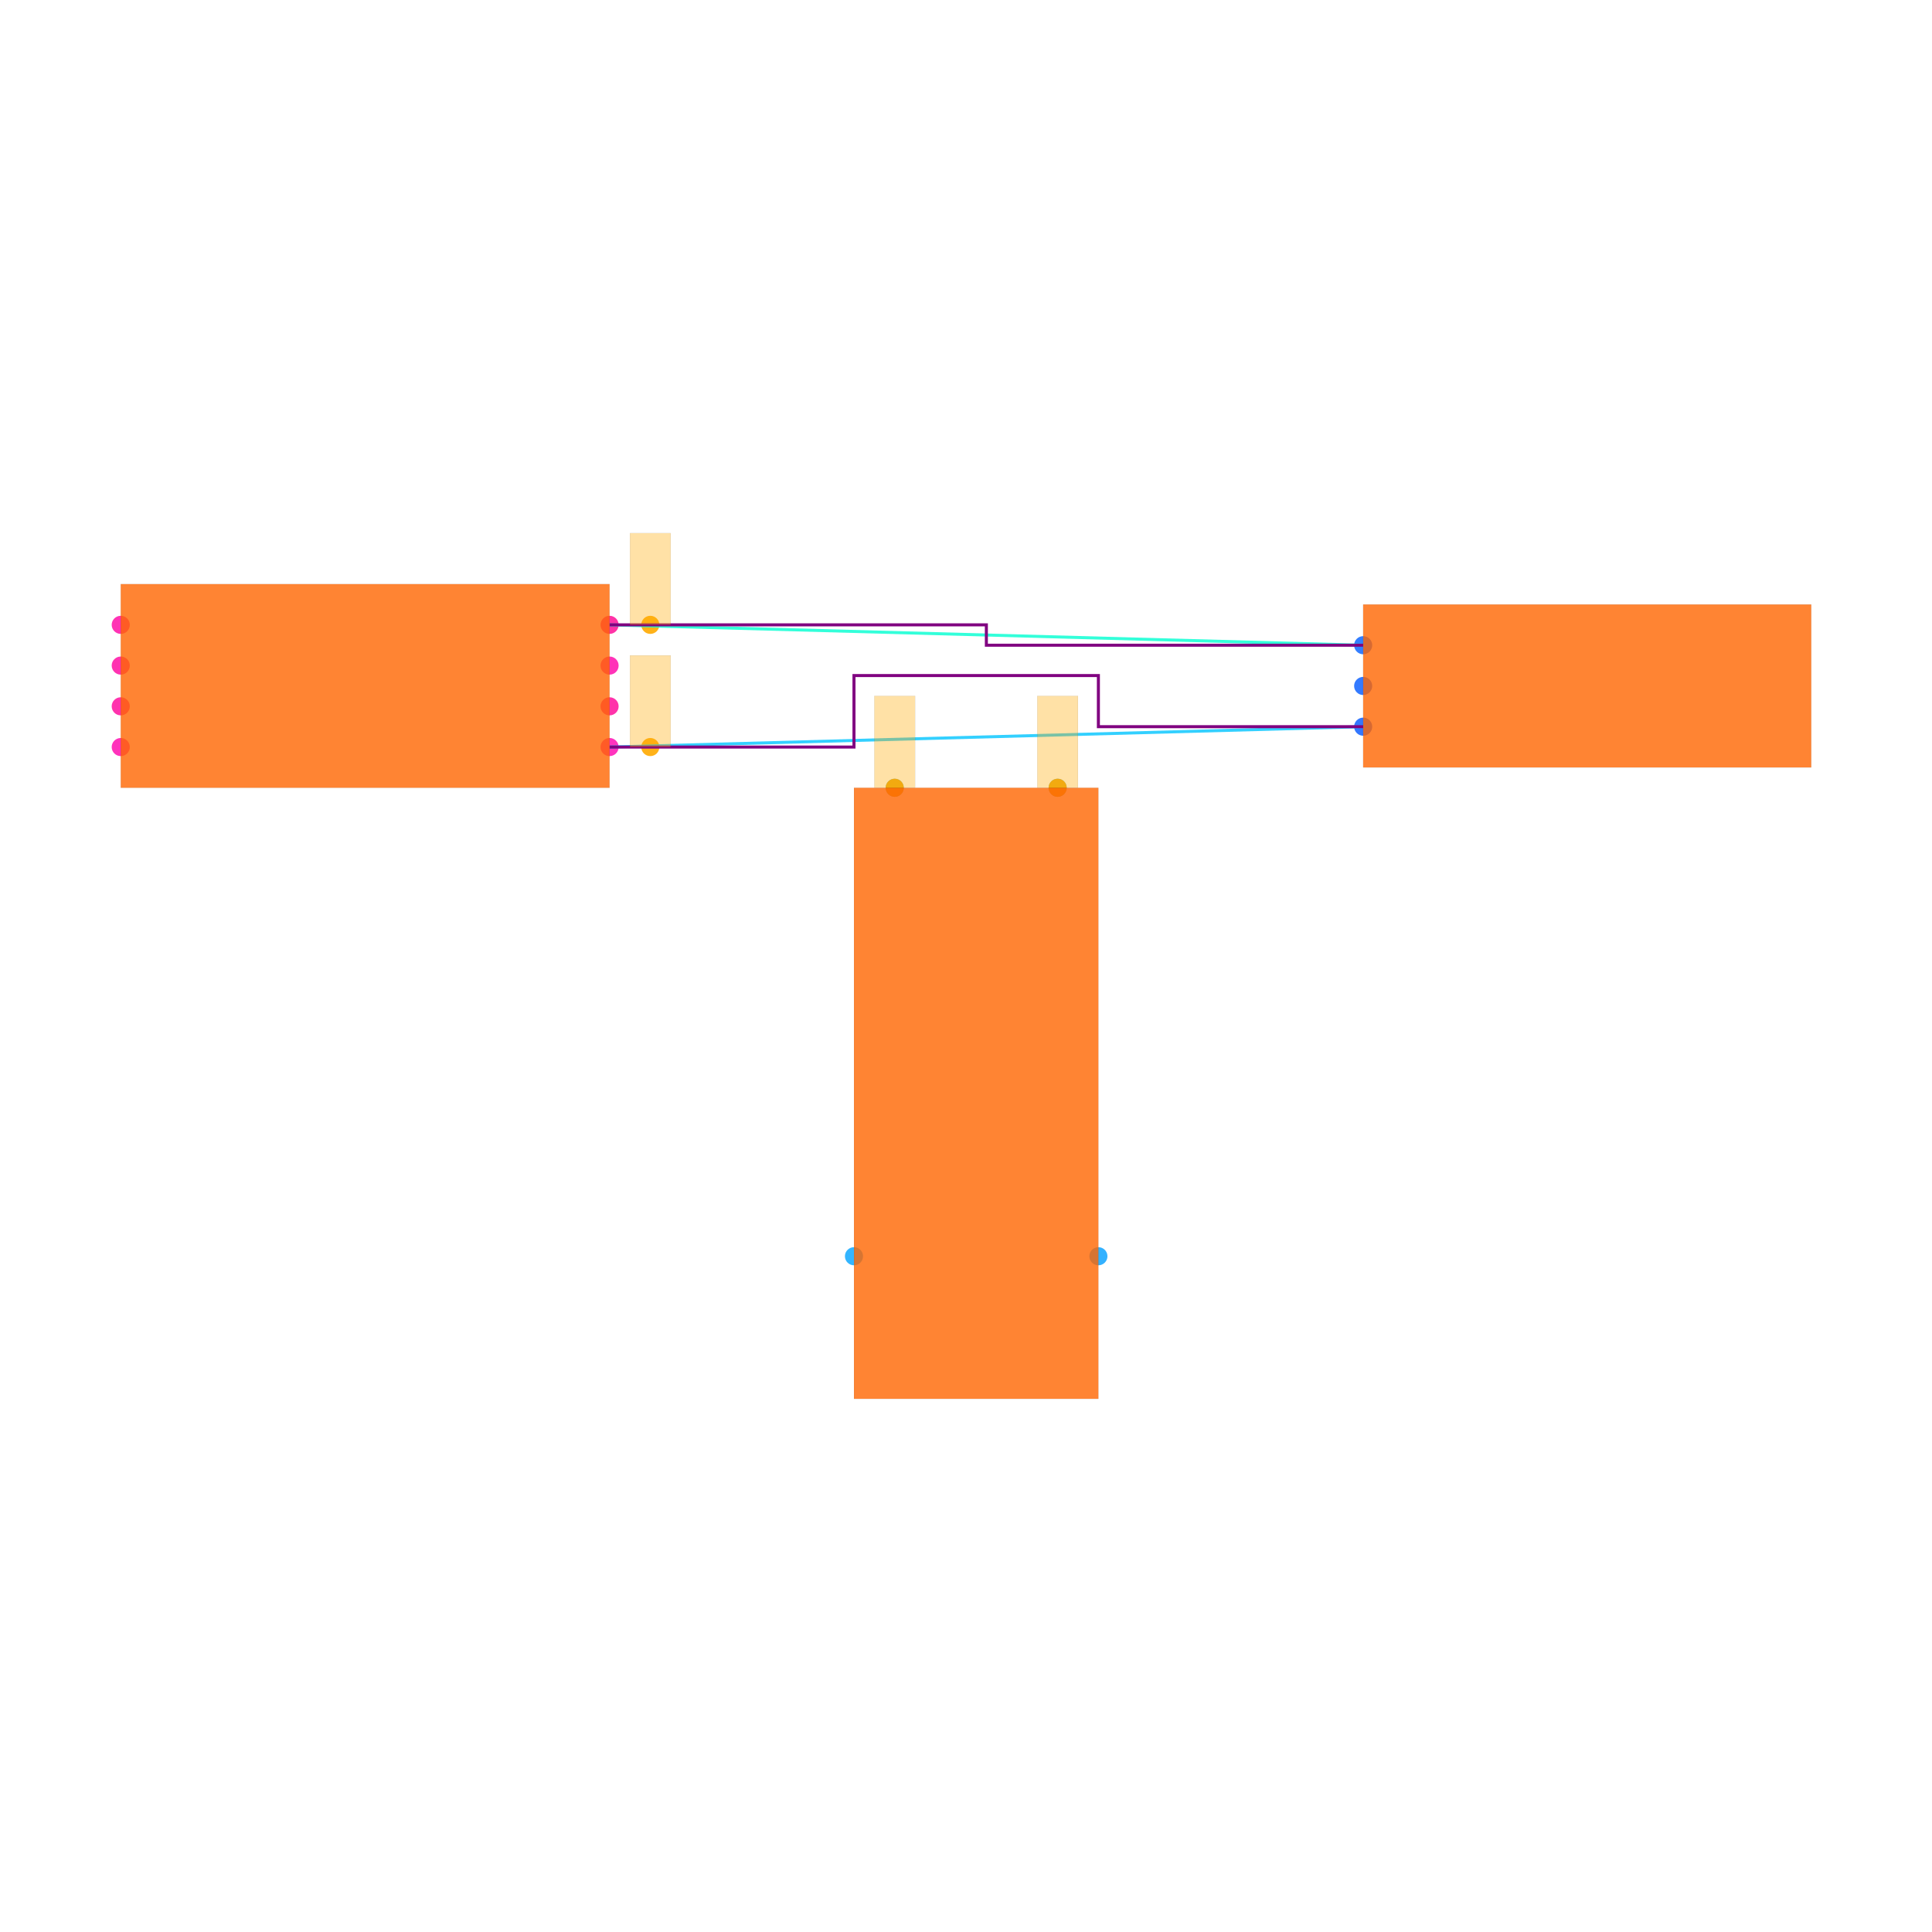
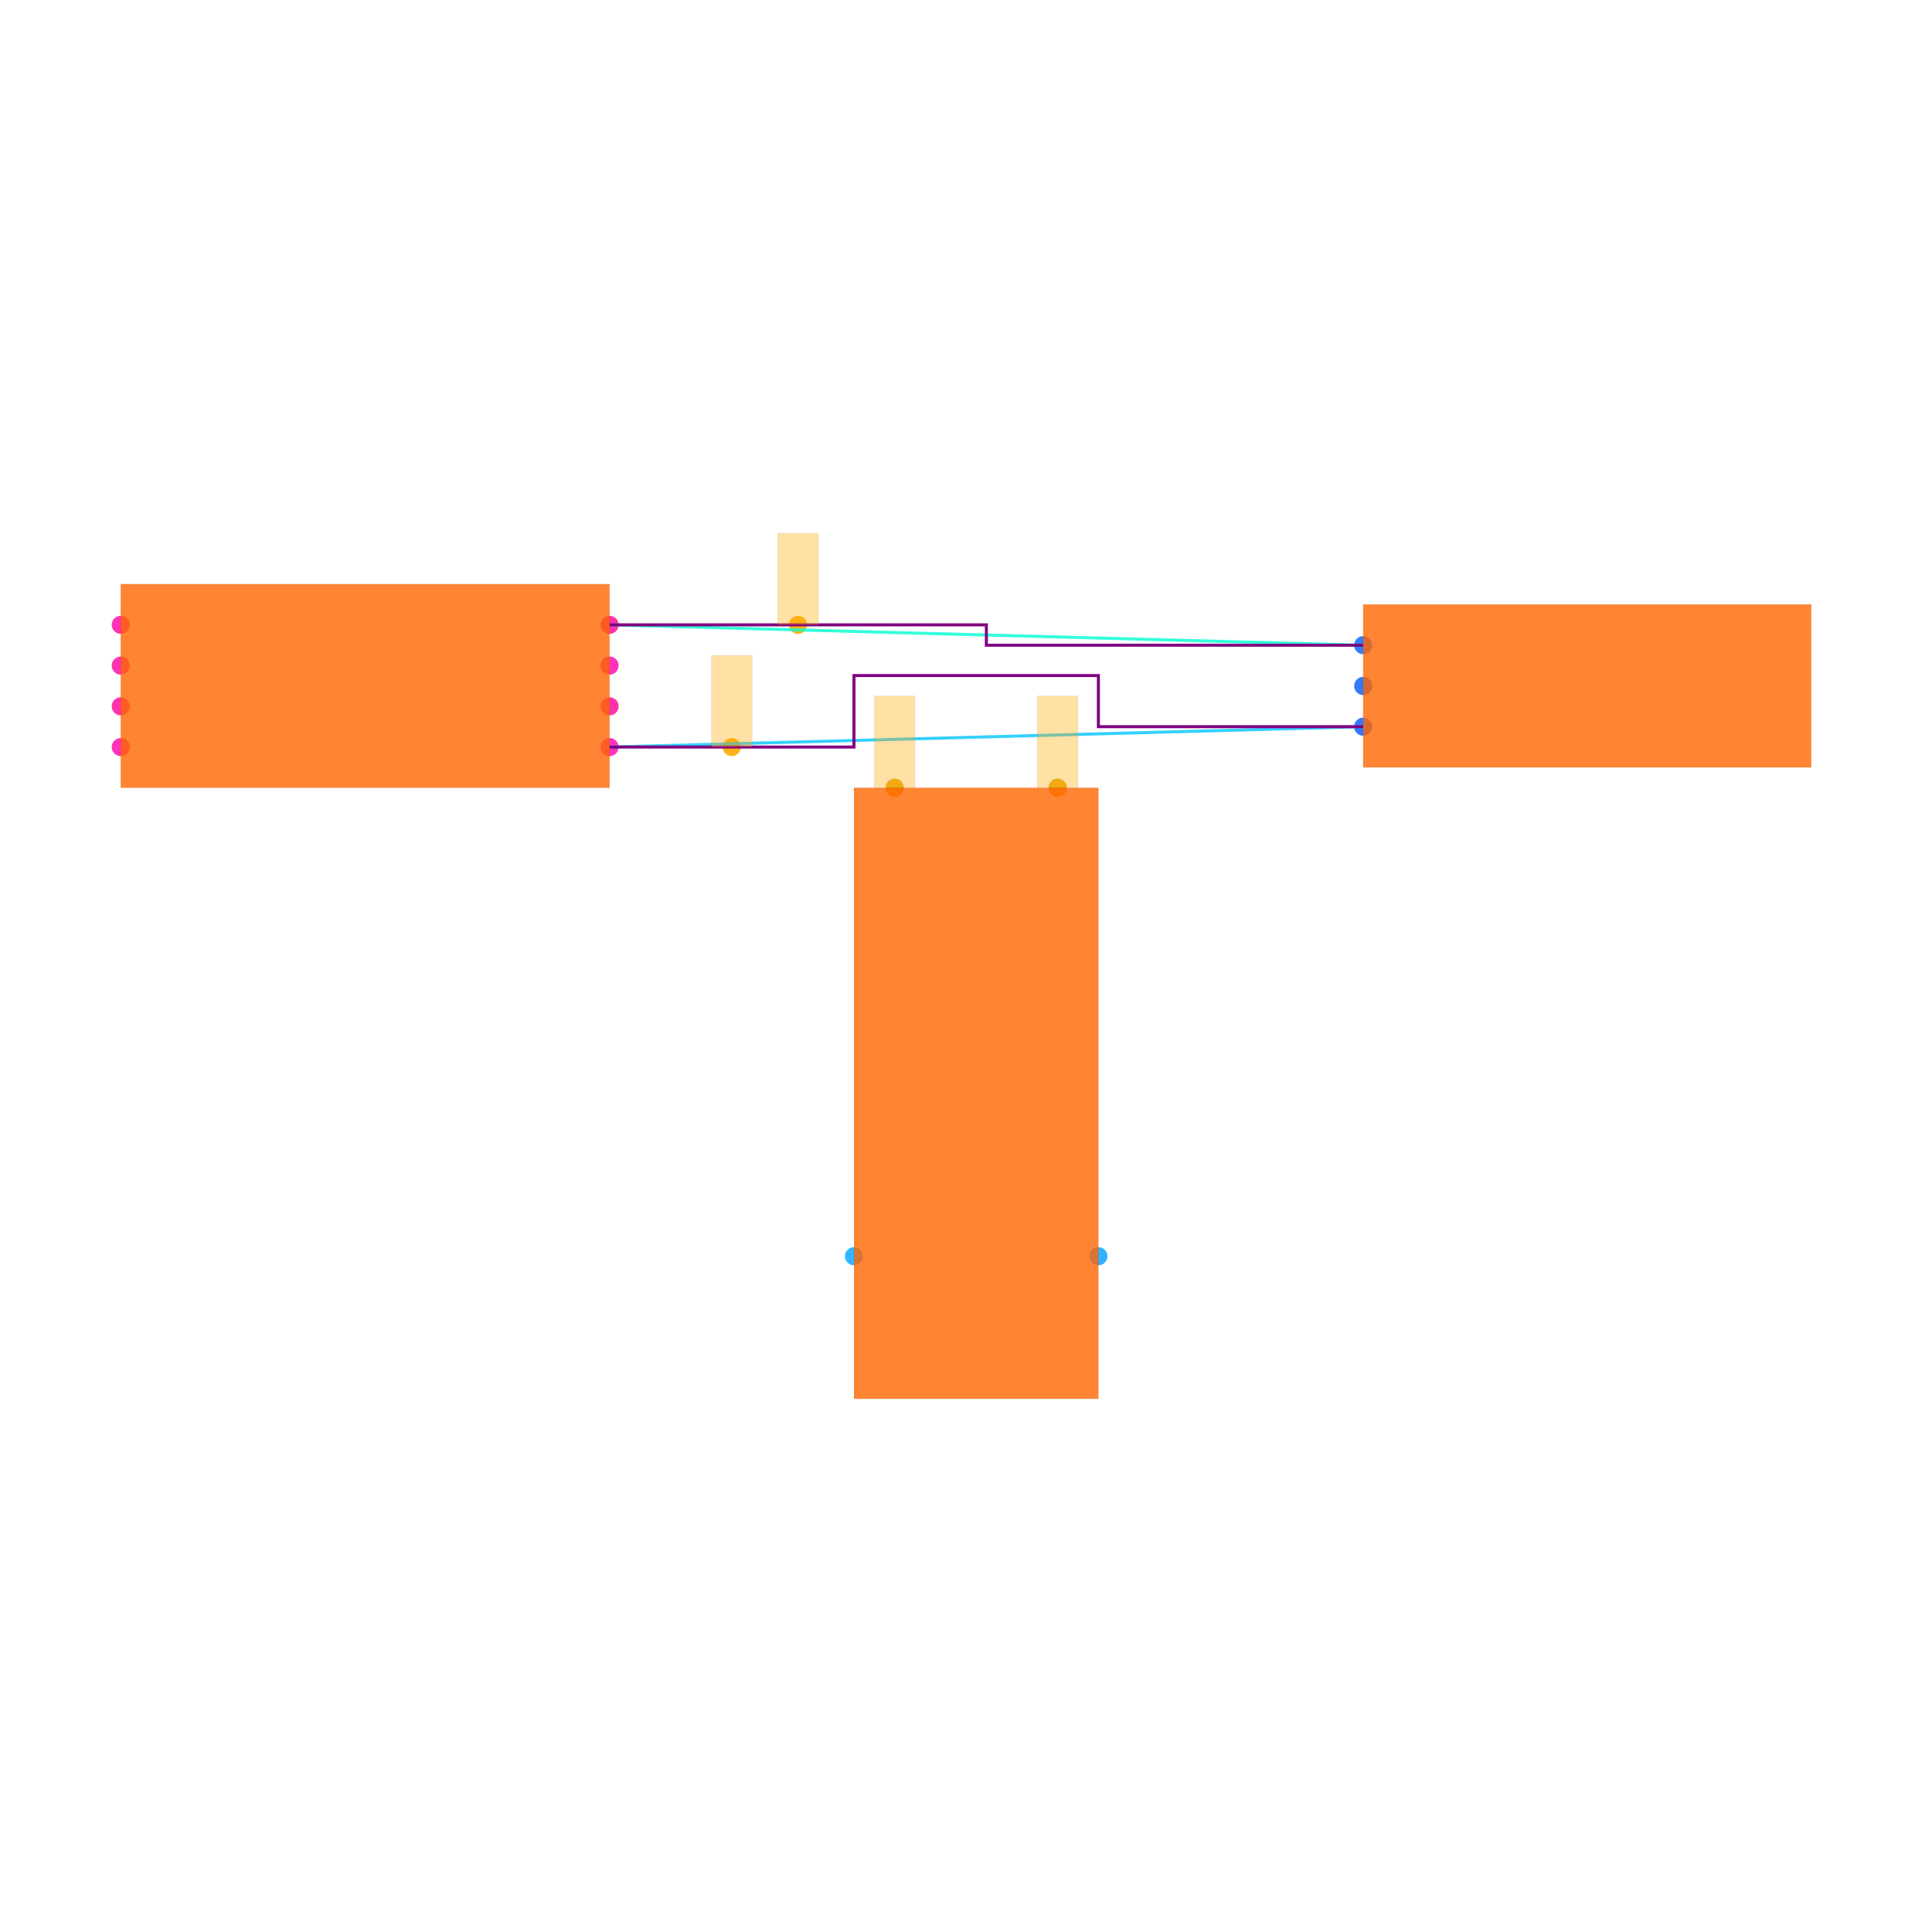
<svg xmlns="http://www.w3.org/2000/svg" width="640" height="640" viewBox="0 0 640 640">
  <rect width="100%" height="100%" fill="white" />
  <g>
    <circle data-type="point" data-label="U1.1 x+" data-x="-1.7999999999999998" data-y="-0.30000000000000004" cx="201.928" cy="247.47" r="3" fill="hsl(319, 100%, 50%, 0.8)" />
  </g>
  <g>
    <circle data-type="point" data-label="U1.2 x-" data-x="-4.2" data-y="-0.30000000000000004" cx="40" cy="247.47" r="3" fill="hsl(320, 100%, 50%, 0.8)" />
  </g>
  <g>
    <circle data-type="point" data-label="U1.3 x+" data-x="-1.7999999999999998" data-y="0.09999999999999998" cx="201.928" cy="220.482" r="3" fill="hsl(321, 100%, 50%, 0.8)" />
  </g>
  <g>
    <circle data-type="point" data-label="U1.4 x-" data-x="-4.2" data-y="0.30000000000000004" cx="40" cy="206.988" r="3" fill="hsl(322, 100%, 50%, 0.8)" />
  </g>
  <g>
    <circle data-type="point" data-label="U1.5 x-" data-x="-4.2" data-y="0.10000000000000003" cx="40" cy="220.482" r="3" fill="hsl(323, 100%, 50%, 0.8)" />
  </g>
  <g>
    <circle data-type="point" data-label="U1.6 x-" data-x="-4.2" data-y="-0.09999999999999998" cx="40" cy="233.976" r="3" fill="hsl(324, 100%, 50%, 0.8)" />
  </g>
  <g>
    <circle data-type="point" data-label="U1.7 x+" data-x="-1.7999999999999998" data-y="-0.10000000000000003" cx="201.928" cy="233.976" r="3" fill="hsl(325, 100%, 50%, 0.8)" />
  </g>
  <g>
    <circle data-type="point" data-label="U1.8 x+" data-x="-1.7999999999999998" data-y="0.30000000000000004" cx="201.928" cy="206.988" r="3" fill="hsl(326, 100%, 50%, 0.8)" />
  </g>
  <g>
    <circle data-type="point" data-label="J1.1 x-" data-x="1.9" data-y="0.2" cx="451.566" cy="213.735" r="3" fill="hsl(218, 100%, 50%, 0.8)" />
  </g>
  <g>
    <circle data-type="point" data-label="J1.2 x-" data-x="1.9" data-y="0" cx="451.566" cy="227.229" r="3" fill="hsl(219, 100%, 50%, 0.8)" />
  </g>
  <g>
    <circle data-type="point" data-label="J1.3 x-" data-x="1.9" data-y="-0.2" cx="451.566" cy="240.723" r="3" fill="hsl(220, 100%, 50%, 0.8)" />
  </g>
  <g>
    <circle data-type="point" data-label="U2.1 y+" data-x="-0.4" data-y="-0.5" cx="296.386" cy="260.964" r="3" fill="hsl(200, 100%, 50%, 0.8)" />
  </g>
  <g>
    <circle data-type="point" data-label="U2.2 y+" data-x="0.4" data-y="-0.5" cx="350.361" cy="260.964" r="3" fill="hsl(201, 100%, 50%, 0.8)" />
  </g>
  <g>
    <circle data-type="point" data-label="U2.3 x-" data-x="-0.6" data-y="-2.8" cx="282.892" cy="416.145" r="3" fill="hsl(202, 100%, 50%, 0.8)" />
  </g>
  <g>
    <circle data-type="point" data-label="U2.4 x+" data-x="0.6" data-y="-2.8" cx="363.855" cy="416.145" r="3" fill="hsl(203, 100%, 50%, 0.8)" />
  </g>
  <g>
-     <circle data-type="point" data-label="" data-x="-1.5999999999999999" data-y="-0.30000000000000004" cx="215.422" cy="247.47" r="3" fill="hsl(40, 100%, 50%, 0.9)" />
+     <circle data-type="point" data-label="" data-x="-1.2" data-y="-0.30000000000000004" cx="242.41" cy="247.47" r="3" fill="hsl(40, 100%, 50%, 0.9)" />
  </g>
  <g>
-     <circle data-type="point" data-label="" data-x="-1.5999999999999999" data-y="0.30000000000000004" cx="215.422" cy="206.988" r="3" fill="hsl(40, 100%, 50%, 0.9)" />
+     <circle data-type="point" data-label="" data-x="-0.8749999999999999" data-y="0.30000000000000004" cx="264.337" cy="206.988" r="3" fill="hsl(40, 100%, 50%, 0.9)" />
  </g>
  <g>
    <circle data-type="point" data-label="" data-x="-0.4" data-y="-0.5" cx="296.386" cy="260.964" r="3" fill="hsl(40, 100%, 50%, 0.9)" />
  </g>
  <g>
    <circle data-type="point" data-label="" data-x="0.4" data-y="-0.5" cx="350.361" cy="260.964" r="3" fill="hsl(40, 100%, 50%, 0.9)" />
  </g>
  <g>
    <polyline data-points="-1.7999999999999998,-0.30000000000000004 1.9,-0.2" data-type="line" data-label="" points="201.928,247.47 451.566,240.723" fill="none" stroke="hsl(194, 100%, 50%, 0.8)" stroke-width="1" />
  </g>
  <g>
    <polyline data-points="-1.7999999999999998,0.30000000000000004 1.9,0.2" data-type="line" data-label="" points="201.928,206.988 451.566,213.735" fill="none" stroke="hsl(169, 100%, 50%, 0.8)" stroke-width="1" />
  </g>
  <g>
    <polyline data-points="-1.7999999999999998,-0.30000000000000004 -0.6,-0.30000000000000004 -0.6,0.05099999999999996 0.6,0.05099999999999996 0.6,-0.2 1.9,-0.2" data-type="line" data-label="" points="201.928,247.47 282.892,247.47 282.892,223.788 363.855,223.788 363.855,240.723 451.566,240.723" fill="none" stroke="purple" stroke-width="1" />
  </g>
  <g>
    <polyline data-points="-1.7999999999999998,0.30000000000000004 0.050000000000000044,0.30000000000000004 0.050000000000000044,0.2 1.9,0.2" data-type="line" data-label="" points="201.928,206.988 326.747,206.988 326.747,213.735 451.566,213.735" fill="none" stroke="purple" stroke-width="1" />
  </g>
  <g>
    <rect data-type="rect" data-label="schematic_component_0" data-x="-3" data-y="0" x="40" y="193.494" width="161.928" height="67.47" fill="hsl(24, 100%, 50%, 0.8)" stroke="black" stroke-width="0.015" />
  </g>
  <g>
    <rect data-type="rect" data-label="schematic_component_1" data-x="3" data-y="0" x="451.566" y="200.241" width="148.434" height="53.976" fill="hsl(24, 100%, 50%, 0.8)" stroke="black" stroke-width="0.015" />
  </g>
  <g>
    <rect data-type="rect" data-label="schematic_component_2" data-x="0" data-y="-2" x="282.892" y="260.964" width="80.964" height="202.41" fill="hsl(24, 100%, 50%, 0.8)" stroke="black" stroke-width="0.015" />
  </g>
  <g>
-     <rect data-type="rect" data-label="" data-x="-1.5999999999999999" data-y="-0.07500000000000004" x="208.675" y="217.108" width="13.494" height="30.361" fill="hsl(40, 100%, 50%, 0.35)" stroke="black" stroke-width="0.015" />
+     <rect data-type="rect" data-label="" data-x="-1.2" data-y="-0.07500000000000004" x="235.663" y="217.108" width="13.494" height="30.361" fill="hsl(40, 100%, 50%, 0.35)" stroke="black" stroke-width="0.015" />
  </g>
  <g>
-     <rect data-type="rect" data-label="" data-x="-1.5999999999999999" data-y="0.525" x="208.675" y="176.627" width="13.494" height="30.361" fill="hsl(40, 100%, 50%, 0.35)" stroke="black" stroke-width="0.015" />
+     <rect data-type="rect" data-label="" data-x="-0.8749999999999999" data-y="0.525" x="257.59" y="176.627" width="13.494" height="30.361" fill="hsl(40, 100%, 50%, 0.35)" stroke="black" stroke-width="0.015" />
  </g>
  <g>
    <rect data-type="rect" data-label="" data-x="-0.4" data-y="-0.274" x="289.639" y="230.535" width="13.494" height="30.361" fill="hsl(40, 100%, 50%, 0.35)" stroke="black" stroke-width="0.015" />
  </g>
  <g>
    <rect data-type="rect" data-label="" data-x="0.4" data-y="-0.274" x="343.614" y="230.535" width="13.494" height="30.361" fill="hsl(40, 100%, 50%, 0.35)" stroke="black" stroke-width="0.015" />
  </g>
  <g id="crosshair" style="display: none">
    <line id="crosshair-h" y1="0" y2="640" stroke="#666" stroke-width="0.5" />
    <line id="crosshair-v" x1="0" x2="640" stroke="#666" stroke-width="0.5" />
    <text id="coordinates" font-family="monospace" font-size="12" fill="#666" />
  </g>
</svg>
